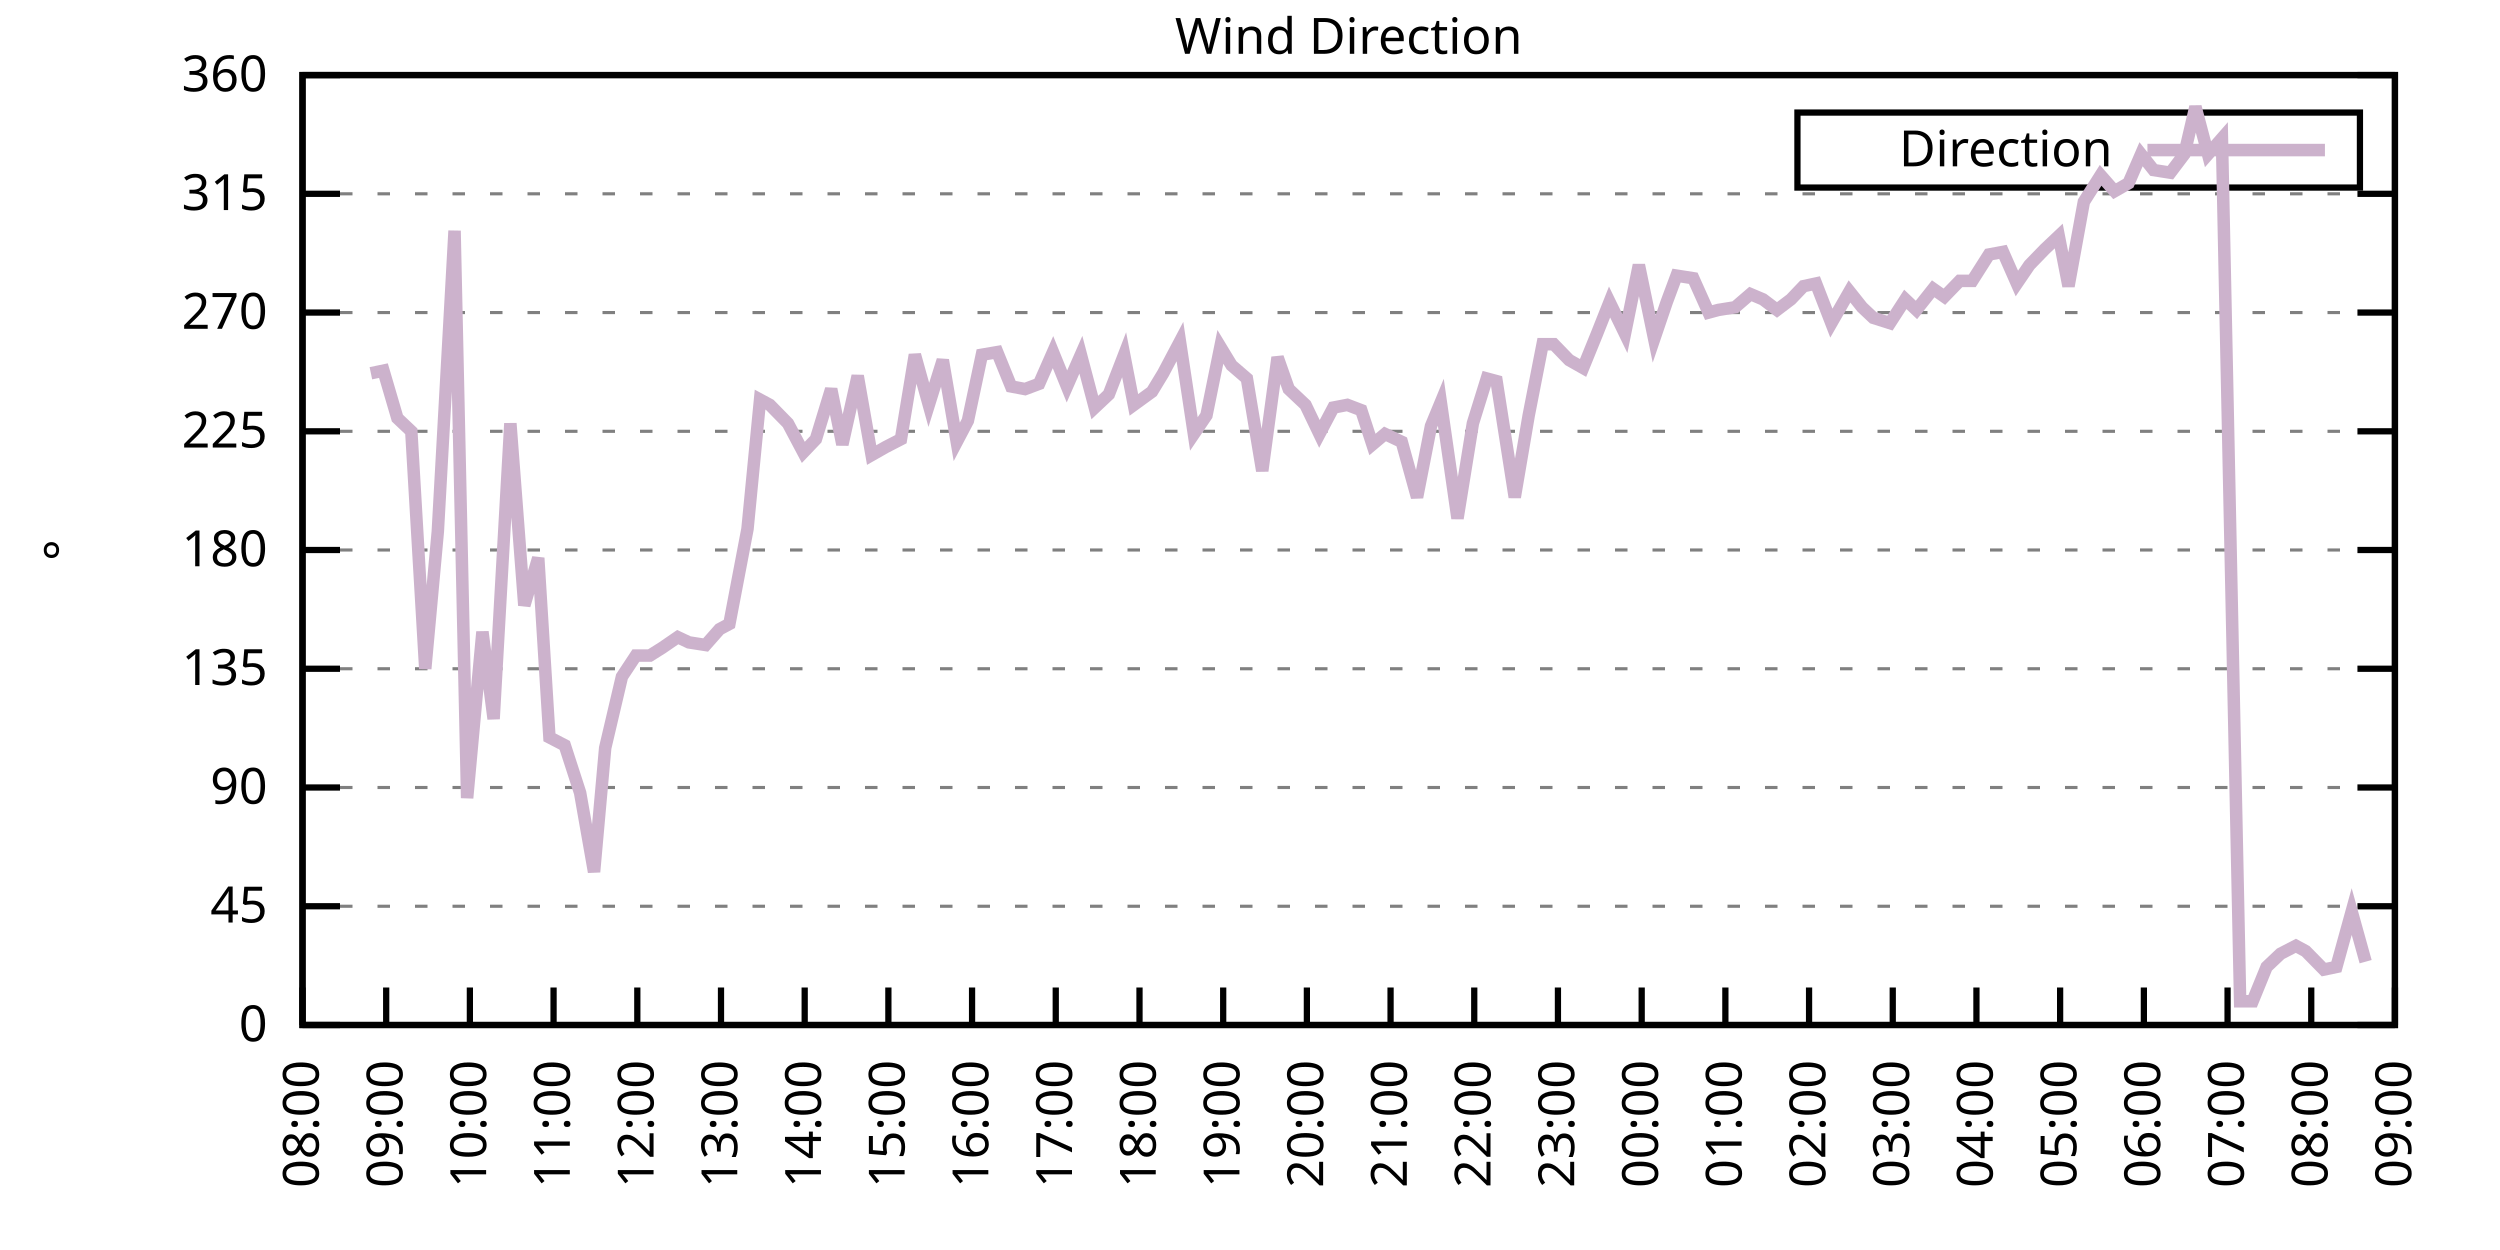
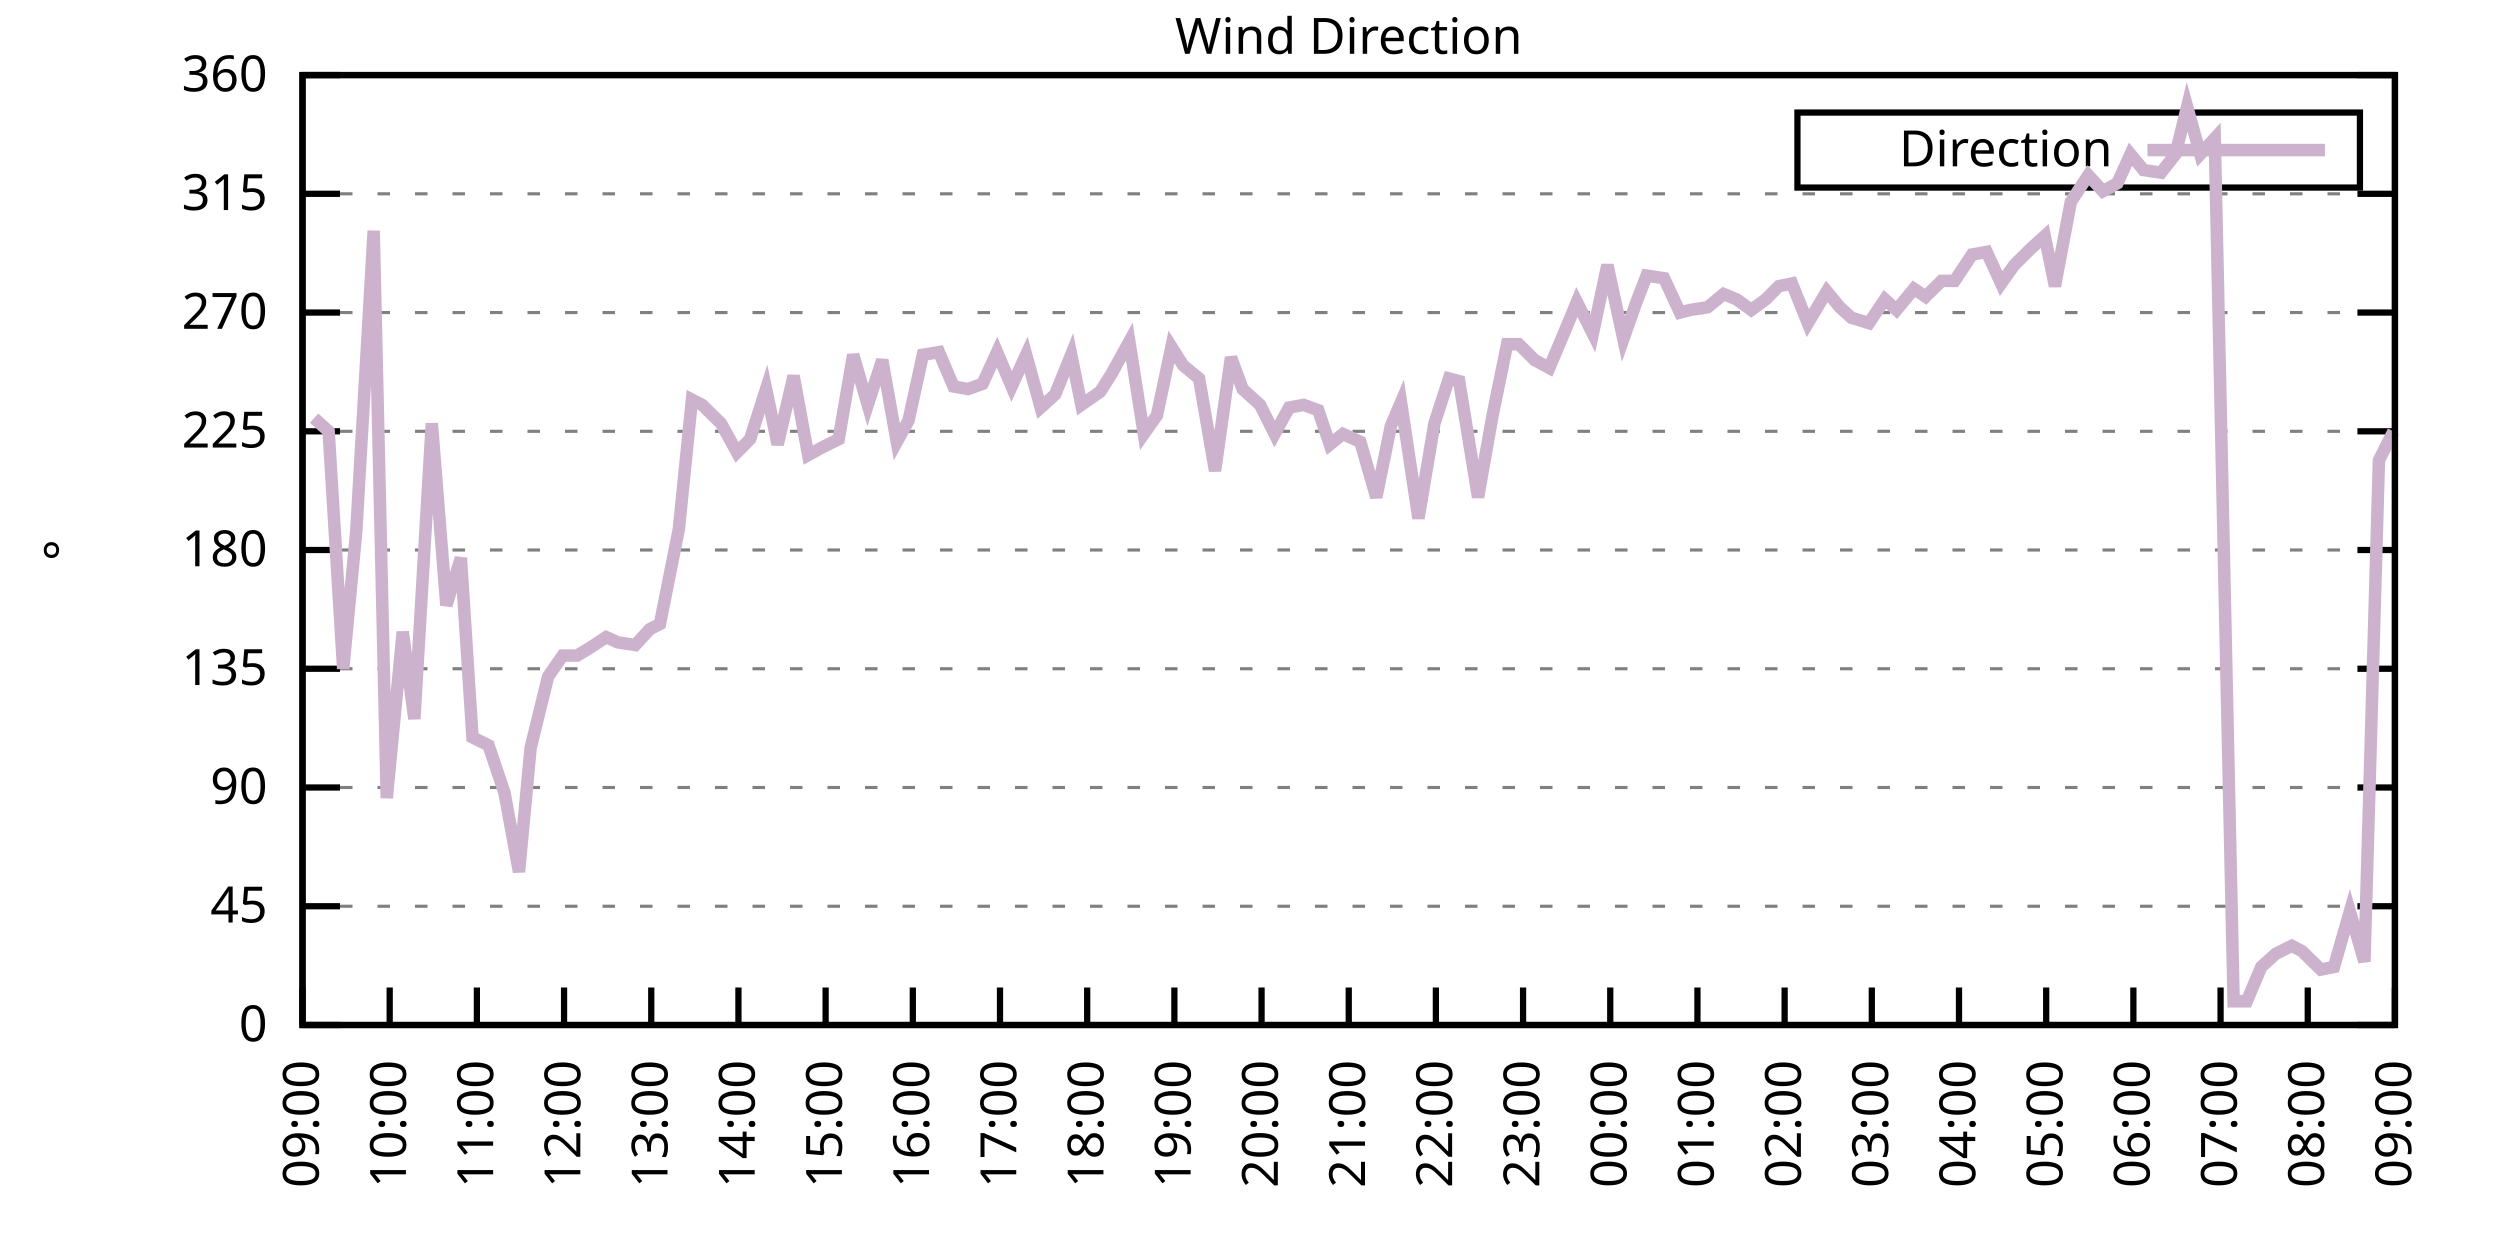
<svg xmlns="http://www.w3.org/2000/svg" xmlns:xlink="http://www.w3.org/1999/xlink" width="400" height="200" viewBox="0 0 400 200">
  <g id="gnuplot_canvas">
    <rect x="0" y="0" width="400" height="200" fill="none" />
    <defs>
      <circle id="gpDot" r="0.5" stroke-width="0.5" stroke="currentColor" />
      <path id="gpPt0" stroke-width="0.333" stroke="currentColor" d="M-1,0 h2 M0,-1 v2" />
      <path id="gpPt1" stroke-width="0.333" stroke="currentColor" d="M-1,-1 L1,1 M1,-1 L-1,1" />
      <path id="gpPt2" stroke-width="0.333" stroke="currentColor" d="M-1,0 L1,0 M0,-1 L0,1 M-1,-1 L1,1 M-1,1 L1,-1" />
      <rect id="gpPt3" stroke-width="0.333" stroke="currentColor" x="-1" y="-1" width="2" height="2" />
      <rect id="gpPt4" stroke-width="0.333" stroke="currentColor" fill="currentColor" x="-1" y="-1" width="2" height="2" />
      <circle id="gpPt5" stroke-width="0.333" stroke="currentColor" cx="0" cy="0" r="1" />
      <use xlink:href="#gpPt5" id="gpPt6" fill="currentColor" stroke="none" />
      <path id="gpPt7" stroke-width="0.333" stroke="currentColor" d="M0,-1.33 L-1.33,0.67 L1.33,0.67 z" />
      <use xlink:href="#gpPt7" id="gpPt8" fill="currentColor" stroke="none" />
      <use xlink:href="#gpPt7" id="gpPt9" stroke="currentColor" transform="rotate(180)" />
      <use xlink:href="#gpPt9" id="gpPt10" fill="currentColor" stroke="none" />
      <use xlink:href="#gpPt3" id="gpPt11" stroke="currentColor" transform="rotate(45)" />
      <use xlink:href="#gpPt11" id="gpPt12" fill="currentColor" stroke="none" />
      <path id="gpPt13" stroke-width="0.333" stroke="currentColor" d="M0,1.330 L1.265,0.411 L0.782,-1.067 L-0.782,-1.076 L-1.265,0.411 z" />
      <use xlink:href="#gpPt13" id="gpPt14" fill="currentColor" stroke="none" />
      <filter id="textbox" filterUnits="objectBoundingBox" x="0" y="0" height="1" width="1">
        <feFlood flood-color="white" flood-opacity="1" result="bgnd" />
        <feComposite in="SourceGraphic" in2="bgnd" operator="atop" />
      </filter>
      <filter id="greybox" filterUnits="objectBoundingBox" x="0" y="0" height="1" width="1">
        <feFlood flood-color="lightgrey" flood-opacity="1" result="grey" />
        <feComposite in="SourceGraphic" in2="grey" operator="atop" />
      </filter>
    </defs>
    <g fill="none" color="white" stroke="currentColor" stroke-width="1.00" stroke-linecap="butt" stroke-linejoin="miter">
</g>
    <g fill="none" color="black" stroke="currentColor" stroke-width="1.00" stroke-linecap="butt" stroke-linejoin="miter">
      <g stroke="none" shape-rendering="crispEdges">
        <polygon fill="rgb(255, 255, 255)" points="48.40,164.00 383.18,164.00 383.18,12.02 48.40,12.02 " />
      </g>
    </g>
    <g fill="none" color="black" stroke="currentColor" stroke-width="1.00" stroke-linecap="butt" stroke-linejoin="miter">
</g>
    <g fill="none" color="black" stroke="black" stroke-width="0.50" stroke-linecap="butt" stroke-linejoin="miter">
</g>
    <g fill="none" color="gray" stroke="currentColor" stroke-width="0.50" stroke-linecap="butt" stroke-linejoin="miter">
      <path stroke="gray" stroke-dasharray="2,4" class="gridline" d="M48.40,164.00 L383.19,164.00  " />
    </g>
    <g fill="none" color="gray" stroke="gray" stroke-width="1.00" stroke-linecap="butt" stroke-linejoin="miter">
</g>
    <g fill="none" color="black" stroke="currentColor" stroke-width="1.00" stroke-linecap="butt" stroke-linejoin="miter">
      <path stroke="black" d="M48.40,164.00 L54.40,164.00 M383.19,164.00 L377.19,164.00  " />
      <g transform="translate(42.80,166.60)" stroke="none" fill="black" font-family="Sans" font-size="8.00" text-anchor="end">
        <text>
          <tspan font-family="Sans"> 0</tspan>
        </text>
      </g>
    </g>
    <g fill="none" color="black" stroke="currentColor" stroke-width="1.00" stroke-linecap="butt" stroke-linejoin="miter">
</g>
    <g fill="none" color="black" stroke="black" stroke-width="0.50" stroke-linecap="butt" stroke-linejoin="miter">
</g>
    <g fill="none" color="gray" stroke="currentColor" stroke-width="0.50" stroke-linecap="butt" stroke-linejoin="miter">
      <path stroke="gray" stroke-dasharray="2,4" class="gridline" d="M48.40,145.00 L383.19,145.00  " />
    </g>
    <g fill="none" color="gray" stroke="gray" stroke-width="1.00" stroke-linecap="butt" stroke-linejoin="miter">
</g>
    <g fill="none" color="black" stroke="currentColor" stroke-width="1.00" stroke-linecap="butt" stroke-linejoin="miter">
      <path stroke="black" d="M48.40,145.00 L54.40,145.00 M383.19,145.00 L377.19,145.00  " />
      <g transform="translate(42.80,147.60)" stroke="none" fill="black" font-family="Sans" font-size="8.00" text-anchor="end">
        <text>
          <tspan font-family="Sans"> 45</tspan>
        </text>
      </g>
    </g>
    <g fill="none" color="black" stroke="currentColor" stroke-width="1.00" stroke-linecap="butt" stroke-linejoin="miter">
</g>
    <g fill="none" color="black" stroke="black" stroke-width="0.50" stroke-linecap="butt" stroke-linejoin="miter">
</g>
    <g fill="none" color="gray" stroke="currentColor" stroke-width="0.50" stroke-linecap="butt" stroke-linejoin="miter">
      <path stroke="gray" stroke-dasharray="2,4" class="gridline" d="M48.40,126.00 L383.19,126.00  " />
    </g>
    <g fill="none" color="gray" stroke="gray" stroke-width="1.00" stroke-linecap="butt" stroke-linejoin="miter">
</g>
    <g fill="none" color="black" stroke="currentColor" stroke-width="1.00" stroke-linecap="butt" stroke-linejoin="miter">
      <path stroke="black" d="M48.40,126.00 L54.40,126.00 M383.19,126.00 L377.19,126.00  " />
      <g transform="translate(42.80,128.60)" stroke="none" fill="black" font-family="Sans" font-size="8.00" text-anchor="end">
        <text>
          <tspan font-family="Sans"> 90</tspan>
        </text>
      </g>
    </g>
    <g fill="none" color="black" stroke="currentColor" stroke-width="1.00" stroke-linecap="butt" stroke-linejoin="miter">
</g>
    <g fill="none" color="black" stroke="black" stroke-width="0.50" stroke-linecap="butt" stroke-linejoin="miter">
</g>
    <g fill="none" color="gray" stroke="currentColor" stroke-width="0.50" stroke-linecap="butt" stroke-linejoin="miter">
      <path stroke="gray" stroke-dasharray="2,4" class="gridline" d="M48.40,107.00 L383.19,107.00  " />
    </g>
    <g fill="none" color="gray" stroke="gray" stroke-width="1.00" stroke-linecap="butt" stroke-linejoin="miter">
</g>
    <g fill="none" color="black" stroke="currentColor" stroke-width="1.00" stroke-linecap="butt" stroke-linejoin="miter">
      <path stroke="black" d="M48.40,107.00 L54.40,107.00 M383.19,107.00 L377.19,107.00  " />
      <g transform="translate(42.80,109.60)" stroke="none" fill="black" font-family="Sans" font-size="8.00" text-anchor="end">
        <text>
          <tspan font-family="Sans"> 135</tspan>
        </text>
      </g>
    </g>
    <g fill="none" color="black" stroke="currentColor" stroke-width="1.00" stroke-linecap="butt" stroke-linejoin="miter">
</g>
    <g fill="none" color="black" stroke="black" stroke-width="0.50" stroke-linecap="butt" stroke-linejoin="miter">
</g>
    <g fill="none" color="gray" stroke="currentColor" stroke-width="0.50" stroke-linecap="butt" stroke-linejoin="miter">
      <path stroke="gray" stroke-dasharray="2,4" class="gridline" d="M48.40,88.00 L383.19,88.00  " />
    </g>
    <g fill="none" color="gray" stroke="gray" stroke-width="1.00" stroke-linecap="butt" stroke-linejoin="miter">
</g>
    <g fill="none" color="black" stroke="currentColor" stroke-width="1.00" stroke-linecap="butt" stroke-linejoin="miter">
      <path stroke="black" d="M48.40,88.00 L54.40,88.00 M383.19,88.00 L377.19,88.00  " />
      <g transform="translate(42.80,90.60)" stroke="none" fill="black" font-family="Sans" font-size="8.00" text-anchor="end">
        <text>
          <tspan font-family="Sans"> 180</tspan>
        </text>
      </g>
    </g>
    <g fill="none" color="black" stroke="currentColor" stroke-width="1.00" stroke-linecap="butt" stroke-linejoin="miter">
</g>
    <g fill="none" color="black" stroke="black" stroke-width="0.50" stroke-linecap="butt" stroke-linejoin="miter">
</g>
    <g fill="none" color="gray" stroke="currentColor" stroke-width="0.50" stroke-linecap="butt" stroke-linejoin="miter">
      <path stroke="gray" stroke-dasharray="2,4" class="gridline" d="M48.40,69.01 L383.19,69.01  " />
    </g>
    <g fill="none" color="gray" stroke="gray" stroke-width="1.00" stroke-linecap="butt" stroke-linejoin="miter">
</g>
    <g fill="none" color="black" stroke="currentColor" stroke-width="1.00" stroke-linecap="butt" stroke-linejoin="miter">
      <path stroke="black" d="M48.40,69.01 L54.40,69.01 M383.19,69.01 L377.19,69.01  " />
      <g transform="translate(42.80,71.61)" stroke="none" fill="black" font-family="Sans" font-size="8.00" text-anchor="end">
        <text>
          <tspan font-family="Sans"> 225</tspan>
        </text>
      </g>
    </g>
    <g fill="none" color="black" stroke="currentColor" stroke-width="1.00" stroke-linecap="butt" stroke-linejoin="miter">
</g>
    <g fill="none" color="black" stroke="black" stroke-width="0.50" stroke-linecap="butt" stroke-linejoin="miter">
</g>
    <g fill="none" color="gray" stroke="currentColor" stroke-width="0.50" stroke-linecap="butt" stroke-linejoin="miter">
      <path stroke="gray" stroke-dasharray="2,4" class="gridline" d="M48.40,50.01 L383.19,50.01  " />
    </g>
    <g fill="none" color="gray" stroke="gray" stroke-width="1.00" stroke-linecap="butt" stroke-linejoin="miter">
</g>
    <g fill="none" color="black" stroke="currentColor" stroke-width="1.00" stroke-linecap="butt" stroke-linejoin="miter">
      <path stroke="black" d="M48.40,50.01 L54.40,50.01 M383.19,50.01 L377.19,50.01  " />
      <g transform="translate(42.80,52.61)" stroke="none" fill="black" font-family="Sans" font-size="8.00" text-anchor="end">
        <text>
          <tspan font-family="Sans"> 270</tspan>
        </text>
      </g>
    </g>
    <g fill="none" color="black" stroke="currentColor" stroke-width="1.00" stroke-linecap="butt" stroke-linejoin="miter">
</g>
    <g fill="none" color="black" stroke="black" stroke-width="0.50" stroke-linecap="butt" stroke-linejoin="miter">
</g>
    <g fill="none" color="gray" stroke="currentColor" stroke-width="0.50" stroke-linecap="butt" stroke-linejoin="miter">
      <path stroke="gray" stroke-dasharray="2,4" class="gridline" d="M48.40,31.01 L383.19,31.01  " />
    </g>
    <g fill="none" color="gray" stroke="gray" stroke-width="1.00" stroke-linecap="butt" stroke-linejoin="miter">
</g>
    <g fill="none" color="black" stroke="currentColor" stroke-width="1.00" stroke-linecap="butt" stroke-linejoin="miter">
      <path stroke="black" d="M48.40,31.01 L54.40,31.01 M383.19,31.01 L377.19,31.01  " />
      <g transform="translate(42.80,33.61)" stroke="none" fill="black" font-family="Sans" font-size="8.00" text-anchor="end">
        <text>
          <tspan font-family="Sans"> 315</tspan>
        </text>
      </g>
    </g>
    <g fill="none" color="black" stroke="currentColor" stroke-width="1.00" stroke-linecap="butt" stroke-linejoin="miter">
</g>
    <g fill="none" color="black" stroke="black" stroke-width="0.50" stroke-linecap="butt" stroke-linejoin="miter">
</g>
    <g fill="none" color="gray" stroke="currentColor" stroke-width="0.50" stroke-linecap="butt" stroke-linejoin="miter">
      <path stroke="gray" stroke-dasharray="2,4" class="gridline" d="M48.40,12.01 L383.19,12.01  " />
    </g>
    <g fill="none" color="gray" stroke="gray" stroke-width="1.00" stroke-linecap="butt" stroke-linejoin="miter">
</g>
    <g fill="none" color="black" stroke="currentColor" stroke-width="1.00" stroke-linecap="butt" stroke-linejoin="miter">
      <path stroke="black" d="M48.40,12.01 L54.40,12.01 M383.19,12.01 L377.19,12.01  " />
      <g transform="translate(42.80,14.61)" stroke="none" fill="black" font-family="Sans" font-size="8.00" text-anchor="end">
        <text>
          <tspan font-family="Sans"> 360</tspan>
        </text>
      </g>
    </g>
    <g fill="none" color="black" stroke="currentColor" stroke-width="1.00" stroke-linecap="butt" stroke-linejoin="miter">
      <path stroke="black" d="M48.40,164.00 L48.40,158.00  " />
      <g transform="translate(51.00,169.60) rotate(270.00)" stroke="none" fill="black" font-family="Sans" font-size="8.00" text-anchor="end">
        <text>
-           <tspan font-family="Sans">08:00</tspan>
-         </text>
-       </g>
-     </g>
-     <g fill="none" color="black" stroke="currentColor" stroke-width="1.00" stroke-linecap="butt" stroke-linejoin="miter">
-       <path stroke="black" d="M61.79,164.00 L61.79,158.00  " />
-       <g transform="translate(64.39,169.60) rotate(270.00)" stroke="none" fill="black" font-family="Sans" font-size="8.00" text-anchor="end">
-         <text>
          <tspan font-family="Sans">09:00</tspan>
        </text>
      </g>
    </g>
    <g fill="none" color="black" stroke="currentColor" stroke-width="1.00" stroke-linecap="butt" stroke-linejoin="miter">
-       <path stroke="black" d="M75.18,164.00 L75.18,158.00  " />
-       <g transform="translate(77.78,169.60) rotate(270.00)" stroke="none" fill="black" font-family="Sans" font-size="8.00" text-anchor="end">
+       <path stroke="black" d="M62.35,164.00 L62.35,158.00  " />
+       <g transform="translate(64.95,169.60) rotate(270.00)" stroke="none" fill="black" font-family="Sans" font-size="8.00" text-anchor="end">
        <text>
          <tspan font-family="Sans">10:00</tspan>
        </text>
      </g>
    </g>
    <g fill="none" color="black" stroke="currentColor" stroke-width="1.00" stroke-linecap="butt" stroke-linejoin="miter">
-       <path stroke="black" d="M88.57,164.00 L88.57,158.00  " />
-       <g transform="translate(91.17,169.60) rotate(270.00)" stroke="none" fill="black" font-family="Sans" font-size="8.00" text-anchor="end">
+       <path stroke="black" d="M76.30,164.00 L76.30,158.00  " />
+       <g transform="translate(78.90,169.60) rotate(270.00)" stroke="none" fill="black" font-family="Sans" font-size="8.00" text-anchor="end">
        <text>
          <tspan font-family="Sans">11:00</tspan>
        </text>
      </g>
    </g>
    <g fill="none" color="black" stroke="currentColor" stroke-width="1.00" stroke-linecap="butt" stroke-linejoin="miter">
-       <path stroke="black" d="M101.97,164.00 L101.97,158.00  " />
-       <g transform="translate(104.57,169.60) rotate(270.00)" stroke="none" fill="black" font-family="Sans" font-size="8.00" text-anchor="end">
+       <path stroke="black" d="M90.25,164.00 L90.25,158.00  " />
+       <g transform="translate(92.85,169.60) rotate(270.00)" stroke="none" fill="black" font-family="Sans" font-size="8.00" text-anchor="end">
        <text>
          <tspan font-family="Sans">12:00</tspan>
        </text>
      </g>
    </g>
    <g fill="none" color="black" stroke="currentColor" stroke-width="1.00" stroke-linecap="butt" stroke-linejoin="miter">
-       <path stroke="black" d="M115.36,164.00 L115.36,158.00  " />
-       <g transform="translate(117.96,169.60) rotate(270.00)" stroke="none" fill="black" font-family="Sans" font-size="8.00" text-anchor="end">
+       <path stroke="black" d="M104.20,164.00 L104.20,158.00  " />
+       <g transform="translate(106.80,169.60) rotate(270.00)" stroke="none" fill="black" font-family="Sans" font-size="8.00" text-anchor="end">
        <text>
          <tspan font-family="Sans">13:00</tspan>
        </text>
      </g>
    </g>
    <g fill="none" color="black" stroke="currentColor" stroke-width="1.00" stroke-linecap="butt" stroke-linejoin="miter">
-       <path stroke="black" d="M128.75,164.00 L128.75,158.00  " />
-       <g transform="translate(131.35,169.60) rotate(270.00)" stroke="none" fill="black" font-family="Sans" font-size="8.00" text-anchor="end">
+       <path stroke="black" d="M118.15,164.00 L118.15,158.00  " />
+       <g transform="translate(120.75,169.60) rotate(270.00)" stroke="none" fill="black" font-family="Sans" font-size="8.00" text-anchor="end">
        <text>
          <tspan font-family="Sans">14:00</tspan>
        </text>
      </g>
    </g>
    <g fill="none" color="black" stroke="currentColor" stroke-width="1.00" stroke-linecap="butt" stroke-linejoin="miter">
-       <path stroke="black" d="M142.14,164.00 L142.14,158.00  " />
-       <g transform="translate(144.74,169.60) rotate(270.00)" stroke="none" fill="black" font-family="Sans" font-size="8.00" text-anchor="end">
+       <path stroke="black" d="M132.10,164.00 L132.10,158.00  " />
+       <g transform="translate(134.70,169.60) rotate(270.00)" stroke="none" fill="black" font-family="Sans" font-size="8.00" text-anchor="end">
        <text>
          <tspan font-family="Sans">15:00</tspan>
        </text>
      </g>
    </g>
    <g fill="none" color="black" stroke="currentColor" stroke-width="1.00" stroke-linecap="butt" stroke-linejoin="miter">
-       <path stroke="black" d="M155.53,164.00 L155.53,158.00  " />
-       <g transform="translate(158.13,169.60) rotate(270.00)" stroke="none" fill="black" font-family="Sans" font-size="8.00" text-anchor="end">
+       <path stroke="black" d="M146.05,164.00 L146.05,158.00  " />
+       <g transform="translate(148.65,169.60) rotate(270.00)" stroke="none" fill="black" font-family="Sans" font-size="8.00" text-anchor="end">
        <text>
          <tspan font-family="Sans">16:00</tspan>
        </text>
      </g>
    </g>
    <g fill="none" color="black" stroke="currentColor" stroke-width="1.00" stroke-linecap="butt" stroke-linejoin="miter">
-       <path stroke="black" d="M168.92,164.00 L168.92,158.00  " />
-       <g transform="translate(171.52,169.60) rotate(270.00)" stroke="none" fill="black" font-family="Sans" font-size="8.00" text-anchor="end">
+       <path stroke="black" d="M160.00,164.00 L160.00,158.00  " />
+       <g transform="translate(162.60,169.60) rotate(270.00)" stroke="none" fill="black" font-family="Sans" font-size="8.00" text-anchor="end">
        <text>
          <tspan font-family="Sans">17:00</tspan>
        </text>
      </g>
    </g>
    <g fill="none" color="black" stroke="currentColor" stroke-width="1.00" stroke-linecap="butt" stroke-linejoin="miter">
-       <path stroke="black" d="M182.32,164.00 L182.32,158.00  " />
-       <g transform="translate(184.92,169.60) rotate(270.00)" stroke="none" fill="black" font-family="Sans" font-size="8.00" text-anchor="end">
+       <path stroke="black" d="M173.95,164.00 L173.95,158.00  " />
+       <g transform="translate(176.55,169.60) rotate(270.00)" stroke="none" fill="black" font-family="Sans" font-size="8.00" text-anchor="end">
        <text>
          <tspan font-family="Sans">18:00</tspan>
        </text>
      </g>
    </g>
    <g fill="none" color="black" stroke="currentColor" stroke-width="1.00" stroke-linecap="butt" stroke-linejoin="miter">
-       <path stroke="black" d="M195.71,164.00 L195.71,158.00  " />
-       <g transform="translate(198.31,169.60) rotate(270.00)" stroke="none" fill="black" font-family="Sans" font-size="8.00" text-anchor="end">
+       <path stroke="black" d="M187.90,164.00 L187.90,158.00  " />
+       <g transform="translate(190.50,169.60) rotate(270.00)" stroke="none" fill="black" font-family="Sans" font-size="8.00" text-anchor="end">
        <text>
          <tspan font-family="Sans">19:00</tspan>
        </text>
      </g>
    </g>
    <g fill="none" color="black" stroke="currentColor" stroke-width="1.00" stroke-linecap="butt" stroke-linejoin="miter">
-       <path stroke="black" d="M209.10,164.00 L209.10,158.00  " />
-       <g transform="translate(211.70,169.60) rotate(270.00)" stroke="none" fill="black" font-family="Sans" font-size="8.00" text-anchor="end">
+       <path stroke="black" d="M201.85,164.00 L201.85,158.00  " />
+       <g transform="translate(204.45,169.60) rotate(270.00)" stroke="none" fill="black" font-family="Sans" font-size="8.00" text-anchor="end">
        <text>
          <tspan font-family="Sans">20:00</tspan>
        </text>
      </g>
    </g>
    <g fill="none" color="black" stroke="currentColor" stroke-width="1.00" stroke-linecap="butt" stroke-linejoin="miter">
-       <path stroke="black" d="M222.49,164.00 L222.49,158.00  " />
-       <g transform="translate(225.09,169.60) rotate(270.00)" stroke="none" fill="black" font-family="Sans" font-size="8.00" text-anchor="end">
+       <path stroke="black" d="M215.80,164.00 L215.80,158.00  " />
+       <g transform="translate(218.40,169.60) rotate(270.00)" stroke="none" fill="black" font-family="Sans" font-size="8.00" text-anchor="end">
        <text>
          <tspan font-family="Sans">21:00</tspan>
        </text>
      </g>
    </g>
    <g fill="none" color="black" stroke="currentColor" stroke-width="1.00" stroke-linecap="butt" stroke-linejoin="miter">
-       <path stroke="black" d="M235.88,164.00 L235.88,158.00  " />
-       <g transform="translate(238.48,169.60) rotate(270.00)" stroke="none" fill="black" font-family="Sans" font-size="8.00" text-anchor="end">
+       <path stroke="black" d="M229.74,164.00 L229.74,158.00  " />
+       <g transform="translate(232.34,169.60) rotate(270.00)" stroke="none" fill="black" font-family="Sans" font-size="8.00" text-anchor="end">
        <text>
          <tspan font-family="Sans">22:00</tspan>
        </text>
      </g>
    </g>
    <g fill="none" color="black" stroke="currentColor" stroke-width="1.00" stroke-linecap="butt" stroke-linejoin="miter">
-       <path stroke="black" d="M249.27,164.00 L249.27,158.00  " />
-       <g transform="translate(251.87,169.60) rotate(270.00)" stroke="none" fill="black" font-family="Sans" font-size="8.00" text-anchor="end">
+       <path stroke="black" d="M243.69,164.00 L243.69,158.00  " />
+       <g transform="translate(246.29,169.60) rotate(270.00)" stroke="none" fill="black" font-family="Sans" font-size="8.00" text-anchor="end">
        <text>
          <tspan font-family="Sans">23:00</tspan>
        </text>
      </g>
    </g>
    <g fill="none" color="black" stroke="currentColor" stroke-width="1.00" stroke-linecap="butt" stroke-linejoin="miter">
-       <path stroke="black" d="M262.67,164.00 L262.67,158.00  " />
-       <g transform="translate(265.27,169.60) rotate(270.00)" stroke="none" fill="black" font-family="Sans" font-size="8.00" text-anchor="end">
+       <path stroke="black" d="M257.64,164.00 L257.64,158.00  " />
+       <g transform="translate(260.24,169.60) rotate(270.00)" stroke="none" fill="black" font-family="Sans" font-size="8.00" text-anchor="end">
        <text>
          <tspan font-family="Sans">00:00</tspan>
        </text>
      </g>
    </g>
    <g fill="none" color="black" stroke="currentColor" stroke-width="1.00" stroke-linecap="butt" stroke-linejoin="miter">
-       <path stroke="black" d="M276.06,164.00 L276.06,158.00  " />
-       <g transform="translate(278.66,169.60) rotate(270.00)" stroke="none" fill="black" font-family="Sans" font-size="8.00" text-anchor="end">
+       <path stroke="black" d="M271.59,164.00 L271.59,158.00  " />
+       <g transform="translate(274.19,169.60) rotate(270.00)" stroke="none" fill="black" font-family="Sans" font-size="8.00" text-anchor="end">
        <text>
          <tspan font-family="Sans">01:00</tspan>
        </text>
      </g>
    </g>
    <g fill="none" color="black" stroke="currentColor" stroke-width="1.00" stroke-linecap="butt" stroke-linejoin="miter">
-       <path stroke="black" d="M289.45,164.00 L289.45,158.00  " />
-       <g transform="translate(292.05,169.60) rotate(270.00)" stroke="none" fill="black" font-family="Sans" font-size="8.00" text-anchor="end">
+       <path stroke="black" d="M285.54,164.00 L285.54,158.00  " />
+       <g transform="translate(288.14,169.60) rotate(270.00)" stroke="none" fill="black" font-family="Sans" font-size="8.00" text-anchor="end">
        <text>
          <tspan font-family="Sans">02:00</tspan>
        </text>
      </g>
    </g>
    <g fill="none" color="black" stroke="currentColor" stroke-width="1.00" stroke-linecap="butt" stroke-linejoin="miter">
-       <path stroke="black" d="M302.84,164.00 L302.84,158.00  " />
-       <g transform="translate(305.44,169.60) rotate(270.00)" stroke="none" fill="black" font-family="Sans" font-size="8.00" text-anchor="end">
+       <path stroke="black" d="M299.49,164.00 L299.49,158.00  " />
+       <g transform="translate(302.09,169.60) rotate(270.00)" stroke="none" fill="black" font-family="Sans" font-size="8.00" text-anchor="end">
        <text>
          <tspan font-family="Sans">03:00</tspan>
        </text>
      </g>
    </g>
    <g fill="none" color="black" stroke="currentColor" stroke-width="1.00" stroke-linecap="butt" stroke-linejoin="miter">
-       <path stroke="black" d="M316.23,164.00 L316.23,158.00  " />
-       <g transform="translate(318.83,169.60) rotate(270.00)" stroke="none" fill="black" font-family="Sans" font-size="8.00" text-anchor="end">
+       <path stroke="black" d="M313.44,164.00 L313.44,158.00  " />
+       <g transform="translate(316.04,169.60) rotate(270.00)" stroke="none" fill="black" font-family="Sans" font-size="8.00" text-anchor="end">
        <text>
          <tspan font-family="Sans">04:00</tspan>
        </text>
      </g>
    </g>
    <g fill="none" color="black" stroke="currentColor" stroke-width="1.00" stroke-linecap="butt" stroke-linejoin="miter">
-       <path stroke="black" d="M329.62,164.00 L329.62,158.00  " />
-       <g transform="translate(332.22,169.60) rotate(270.00)" stroke="none" fill="black" font-family="Sans" font-size="8.00" text-anchor="end">
+       <path stroke="black" d="M327.39,164.00 L327.39,158.00  " />
+       <g transform="translate(329.99,169.60) rotate(270.00)" stroke="none" fill="black" font-family="Sans" font-size="8.00" text-anchor="end">
        <text>
          <tspan font-family="Sans">05:00</tspan>
        </text>
      </g>
    </g>
    <g fill="none" color="black" stroke="currentColor" stroke-width="1.00" stroke-linecap="butt" stroke-linejoin="miter">
-       <path stroke="black" d="M343.02,164.00 L343.02,158.00  " />
-       <g transform="translate(345.62,169.60) rotate(270.00)" stroke="none" fill="black" font-family="Sans" font-size="8.00" text-anchor="end">
+       <path stroke="black" d="M341.34,164.00 L341.34,158.00  " />
+       <g transform="translate(343.94,169.60) rotate(270.00)" stroke="none" fill="black" font-family="Sans" font-size="8.00" text-anchor="end">
        <text>
          <tspan font-family="Sans">06:00</tspan>
        </text>
      </g>
    </g>
    <g fill="none" color="black" stroke="currentColor" stroke-width="1.00" stroke-linecap="butt" stroke-linejoin="miter">
-       <path stroke="black" d="M356.41,164.00 L356.41,158.00  " />
-       <g transform="translate(359.01,169.60) rotate(270.00)" stroke="none" fill="black" font-family="Sans" font-size="8.00" text-anchor="end">
+       <path stroke="black" d="M355.29,164.00 L355.29,158.00  " />
+       <g transform="translate(357.89,169.60) rotate(270.00)" stroke="none" fill="black" font-family="Sans" font-size="8.00" text-anchor="end">
        <text>
          <tspan font-family="Sans">07:00</tspan>
        </text>
      </g>
    </g>
    <g fill="none" color="black" stroke="currentColor" stroke-width="1.00" stroke-linecap="butt" stroke-linejoin="miter">
-       <path stroke="black" d="M369.80,164.00 L369.80,158.00  " />
-       <g transform="translate(372.40,169.60) rotate(270.00)" stroke="none" fill="black" font-family="Sans" font-size="8.00" text-anchor="end">
+       <path stroke="black" d="M369.24,164.00 L369.24,158.00  " />
+       <g transform="translate(371.84,169.60) rotate(270.00)" stroke="none" fill="black" font-family="Sans" font-size="8.00" text-anchor="end">
        <text>
          <tspan font-family="Sans">08:00</tspan>
        </text>
      </g>
    </g>
    <g fill="none" color="black" stroke="currentColor" stroke-width="1.00" stroke-linecap="butt" stroke-linejoin="miter">
      <path stroke="black" d="M383.19,164.00 L383.19,158.00  " />
      <g transform="translate(385.79,169.60) rotate(270.00)" stroke="none" fill="black" font-family="Sans" font-size="8.00" text-anchor="end">
        <text>
          <tspan font-family="Sans">09:00</tspan>
        </text>
      </g>
    </g>
    <g fill="none" color="black" stroke="currentColor" stroke-width="1.00" stroke-linecap="butt" stroke-linejoin="miter">
</g>
    <g fill="none" color="black" stroke="currentColor" stroke-width="1.00" stroke-linecap="butt" stroke-linejoin="miter">
      <path stroke="black" d="M48.40,12.01 L48.40,164.00 L383.19,164.00 L383.19,12.01 L48.40,12.01 Z  " />
    </g>
    <g fill="none" color="black" stroke="currentColor" stroke-width="1.00" stroke-linecap="butt" stroke-linejoin="miter">
</g>
    <g fill="none" color="black" stroke="currentColor" stroke-width="1.00" stroke-linecap="butt" stroke-linejoin="miter">
      <path stroke="black" d="M287.59,30.01 L287.59,18.01 L377.59,18.01 L377.59,30.01 L287.59,30.01 Z  " />
    </g>
    <g id="Wind_direction_plot_1">
      <g fill="none" color="white" stroke="black" stroke-width="2.00" stroke-linecap="butt" stroke-linejoin="miter">
</g>
      <g fill="none" color="black" stroke="currentColor" stroke-width="2.00" stroke-linecap="butt" stroke-linejoin="miter">
        <g transform="translate(337.99,26.61)" stroke="none" fill="black" font-family="Sans" font-size="8.00" text-anchor="end">
          <text>
            <tspan font-family="Sans">Direction</tspan>
          </text>
        </g>
      </g>
      <g fill="none" color="black" stroke="currentColor" stroke-width="2.00" stroke-linecap="butt" stroke-linejoin="miter">
-         <path stroke="rgb(204, 178, 204)" d="M343.59,24.01 L371.99,24.01 M59.34,59.72 L61.35,59.30 L63.58,66.90 L65.81,69.01 L68.04,107.00 L70.05,85.05   L72.73,36.92 L74.74,127.69 L77.19,101.09 L78.98,115.03 L81.66,67.74 L83.89,96.87 L86.12,89.27 L87.91,117.98   L90.36,119.25 L92.82,126.85 L95.05,139.51 L96.83,119.67 L99.51,108.27 L101.74,104.89 L103.98,104.89 L105.98,103.63   L108.44,101.94 L110.22,102.78 L112.90,103.20 L115.13,100.67 L116.70,99.83 L119.60,84.63 L121.61,63.94 L123.17,64.78   L126.07,67.74 L128.53,72.38 L130.54,70.27 L132.99,62.25 L134.78,71.12 L137.23,60.14 L139.46,72.81 L141.69,71.54   L144.15,70.27 L146.38,56.76 L148.61,64.78 L150.85,57.61 L153.08,70.70 L154.86,67.32 L157.10,56.76 L159.55,56.34   L161.78,61.83 L164.01,62.25 L166.25,61.41 L168.48,56.34 L170.71,61.83 L172.94,56.76 L175.17,65.21 L177.41,63.10   L179.86,56.76 L181.42,64.78 L184.32,62.67 L186.11,59.72 L188.79,54.65 L191.02,69.43 L193.03,66.47 L195.26,55.50   L197.05,58.45 L199.50,60.56 L201.96,75.34 L204.41,57.18 L206.20,62.25 L208.88,64.78 L211.11,69.43 L213.34,65.21   L215.57,64.78 L217.80,65.63 L219.59,71.12 L221.60,69.43 L224.28,70.70 L226.73,79.56 L228.96,68.16 L230.53,64.36   L233.20,82.94 L235.66,67.74 L237.89,60.56 L239.45,60.98 L242.36,79.56 L244.59,66.47 L246.82,55.07 L248.60,55.07   L251.06,57.61 L253.29,58.87 L255.52,53.39 L257.53,48.32 L259.99,53.39 L262.22,42.41 L264.67,54.23 L266.68,48.32   L268.25,44.10 L270.92,44.52 L273.38,50.01 L274.94,49.59 L277.62,49.16 L280.07,47.05 L282.08,47.90 L284.32,49.59   L286.55,47.90 L288.56,45.79 L290.56,45.36 L293.02,51.70 L295.92,46.63 L297.93,49.16 L299.72,50.85 L302.39,51.70   L304.85,47.90 L306.63,49.59 L309.31,46.21 L311.10,47.47 L313.55,44.94 L315.56,44.94 L318.24,40.72 L320.47,40.30   L322.70,45.36 L324.71,42.41 L327.17,39.87 L329.40,37.76 L330.96,45.79 L333.42,32.28 L336.10,28.05 L338.33,30.59   L340.56,29.32 L342.57,24.68 L344.58,27.21 L347.26,27.63 L349.49,24.68 L351.27,17.08 L353.28,24.68 L355.51,22.14   L358.42,160.20 L360.42,160.20 L362.66,154.71 L364.89,152.60 L367.34,151.33 L368.91,152.18 L371.81,155.13 L373.82,154.71   L376.27,145.85 L378.50,153.87  " />
+         <path stroke="rgb(204, 178, 204)" d="M343.59,24.01 L371.99,24.01 M50.26,66.90 L52.58,69.01 L54.91,107.00 L57.00,85.05 L59.79,36.92 L61.88,127.69   L64.44,101.09 L66.30,115.03 L69.09,67.74 L71.42,96.87 L73.74,89.27 L75.60,117.98 L78.16,119.25 L80.72,126.85   L83.04,139.51 L84.90,119.67 L87.69,108.27 L90.02,104.89 L92.34,104.89 L94.43,103.63 L96.99,101.94 L98.85,102.78   L101.64,103.20 L103.97,100.67 L105.59,99.83 L108.62,84.63 L110.71,63.94 L112.34,64.78 L115.36,67.74 L117.92,72.38   L120.01,70.27 L122.57,62.25 L124.43,71.12 L126.98,60.14 L129.31,72.81 L131.63,71.54 L134.19,70.27 L136.51,56.76   L138.84,64.78 L141.16,57.61 L143.49,70.70 L145.35,67.32 L147.67,56.76 L150.23,56.34 L152.56,61.83 L154.88,62.25   L157.21,61.41 L159.53,56.34 L161.86,61.83 L164.18,56.76 L166.51,65.21 L168.83,63.10 L171.39,56.76 L173.02,64.78   L176.04,62.67 L177.90,59.72 L180.69,54.65 L183.01,69.43 L185.11,66.47 L187.43,55.50 L189.29,58.45 L191.85,60.56   L194.41,75.34 L196.96,57.18 L198.82,62.25 L201.61,64.78 L203.94,69.43 L206.26,65.21 L208.59,64.78 L210.91,65.63   L212.77,71.12 L214.87,69.43 L217.65,70.70 L220.21,79.56 L222.54,68.16 L224.16,64.36 L226.95,82.94 L229.51,67.74   L231.84,60.56 L233.46,60.98 L236.49,79.56 L238.81,66.47 L241.14,55.07 L243.00,55.07 L245.55,57.61 L247.88,58.87   L250.20,53.39 L252.30,48.32 L254.85,53.39 L257.18,42.41 L259.74,54.23 L261.83,48.32 L263.46,44.10 L266.25,44.52   L268.80,50.01 L270.43,49.59 L273.22,49.16 L275.78,47.05 L277.87,47.90 L280.20,49.59 L282.52,47.90 L284.61,45.79   L286.71,45.36 L289.26,51.70 L292.29,46.63 L294.38,49.16 L296.24,50.85 L299.03,51.70 L301.58,47.90 L303.44,49.59   L306.23,46.21 L308.09,47.47 L310.65,44.94 L312.74,44.94 L315.53,40.72 L317.86,40.30 L320.18,45.36 L322.28,42.41   L324.83,39.87 L327.16,37.76 L328.79,45.79 L331.34,32.28 L334.13,28.05 L336.46,30.59 L338.78,29.32 L340.88,24.68   L342.97,27.21 L345.76,27.63 L348.08,24.68 L349.94,17.08 L352.04,24.68 L354.36,22.14 L357.38,160.20 L359.48,160.20   L361.80,154.71 L364.13,152.60 L366.68,151.33 L368.31,152.18 L371.33,155.13 L373.43,154.71 L375.98,145.85 L378.31,153.87   L380.63,73.65 L382.96,69.01  " />
      </g>
    </g>
    <g fill="none" color="black" stroke="currentColor" stroke-width="2.00" stroke-linecap="butt" stroke-linejoin="miter">
</g>
    <g fill="none" color="black" stroke="black" stroke-width="1.00" stroke-linecap="butt" stroke-linejoin="miter">
</g>
    <g fill="none" color="black" stroke="currentColor" stroke-width="1.00" stroke-linecap="butt" stroke-linejoin="miter">
      <path stroke="black" d="M48.40,12.01 L48.40,164.00 L383.19,164.00 L383.19,12.01 L48.40,12.01 Z  " />
      <g transform="translate(12.80,88.01) rotate(270.00)" stroke="none" fill="black" font-family="Sans" font-size="8.00" text-anchor="middle">
        <text>
          <tspan font-family="Sans">°</tspan>
        </text>
      </g>
    </g>
    <g fill="none" color="black" stroke="currentColor" stroke-width="1.00" stroke-linecap="butt" stroke-linejoin="miter">
</g>
    <g fill="none" color="black" stroke="currentColor" stroke-width="1.00" stroke-linecap="butt" stroke-linejoin="miter">
      <g transform="translate(215.79,8.61)" stroke="none" fill="black" font-family="Sans" font-size="8.00" text-anchor="middle">
        <text>
          <tspan font-family="Sans">Wind Direction</tspan>
        </text>
      </g>
    </g>
    <g fill="none" color="black" stroke="currentColor" stroke-width="1.00" stroke-linecap="butt" stroke-linejoin="miter">
</g>
  </g>
</svg>
